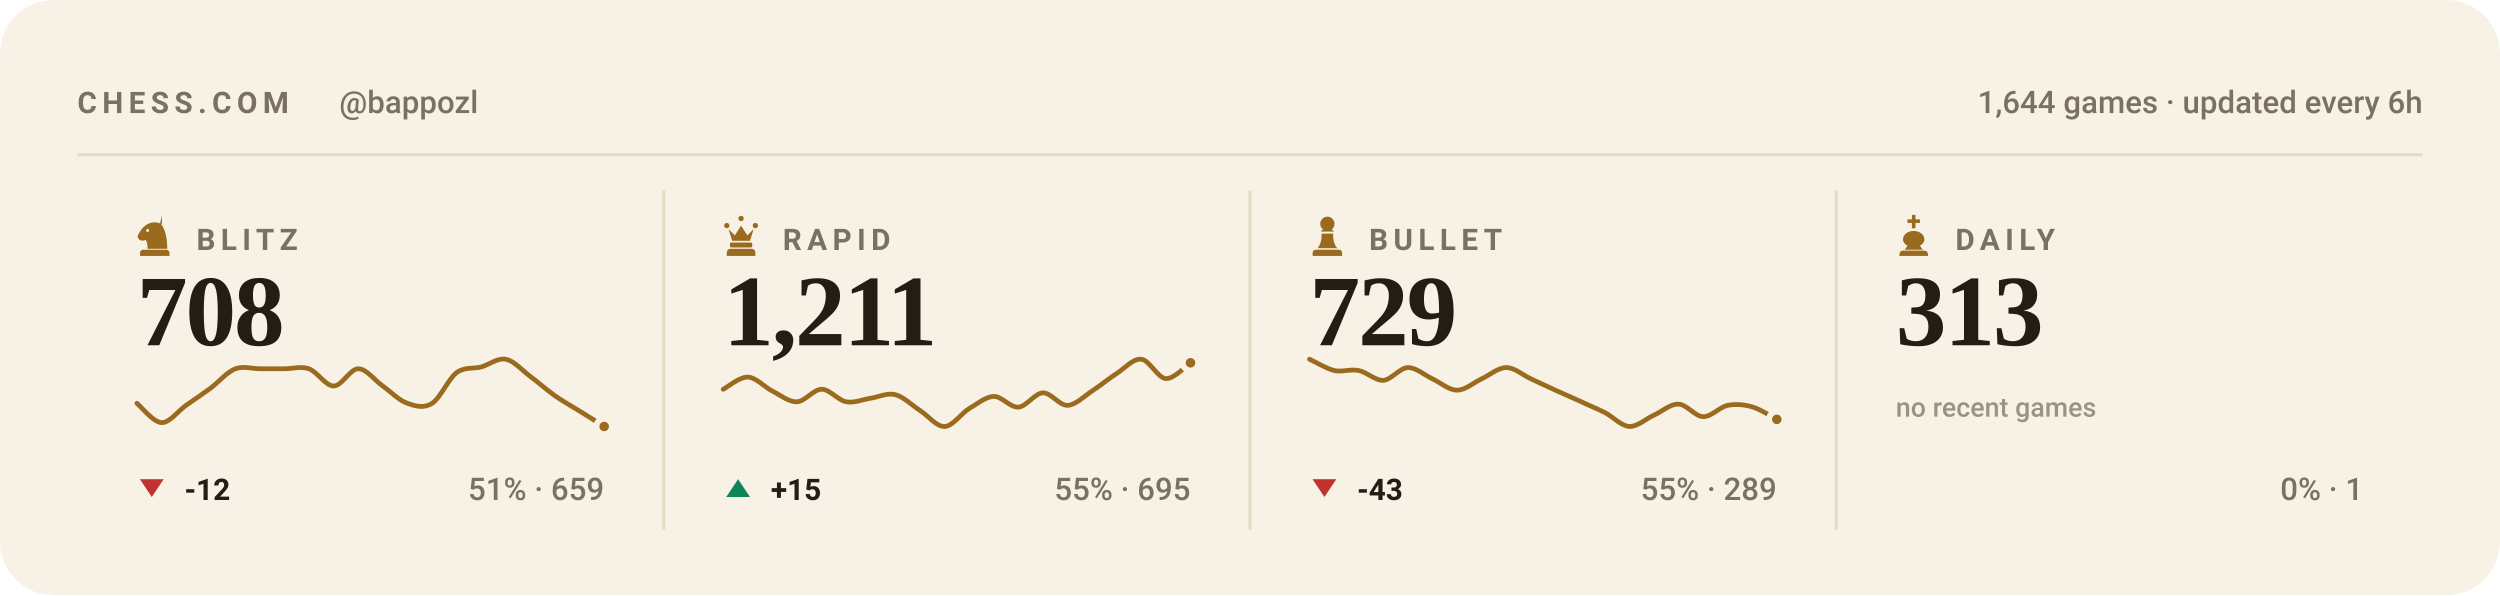
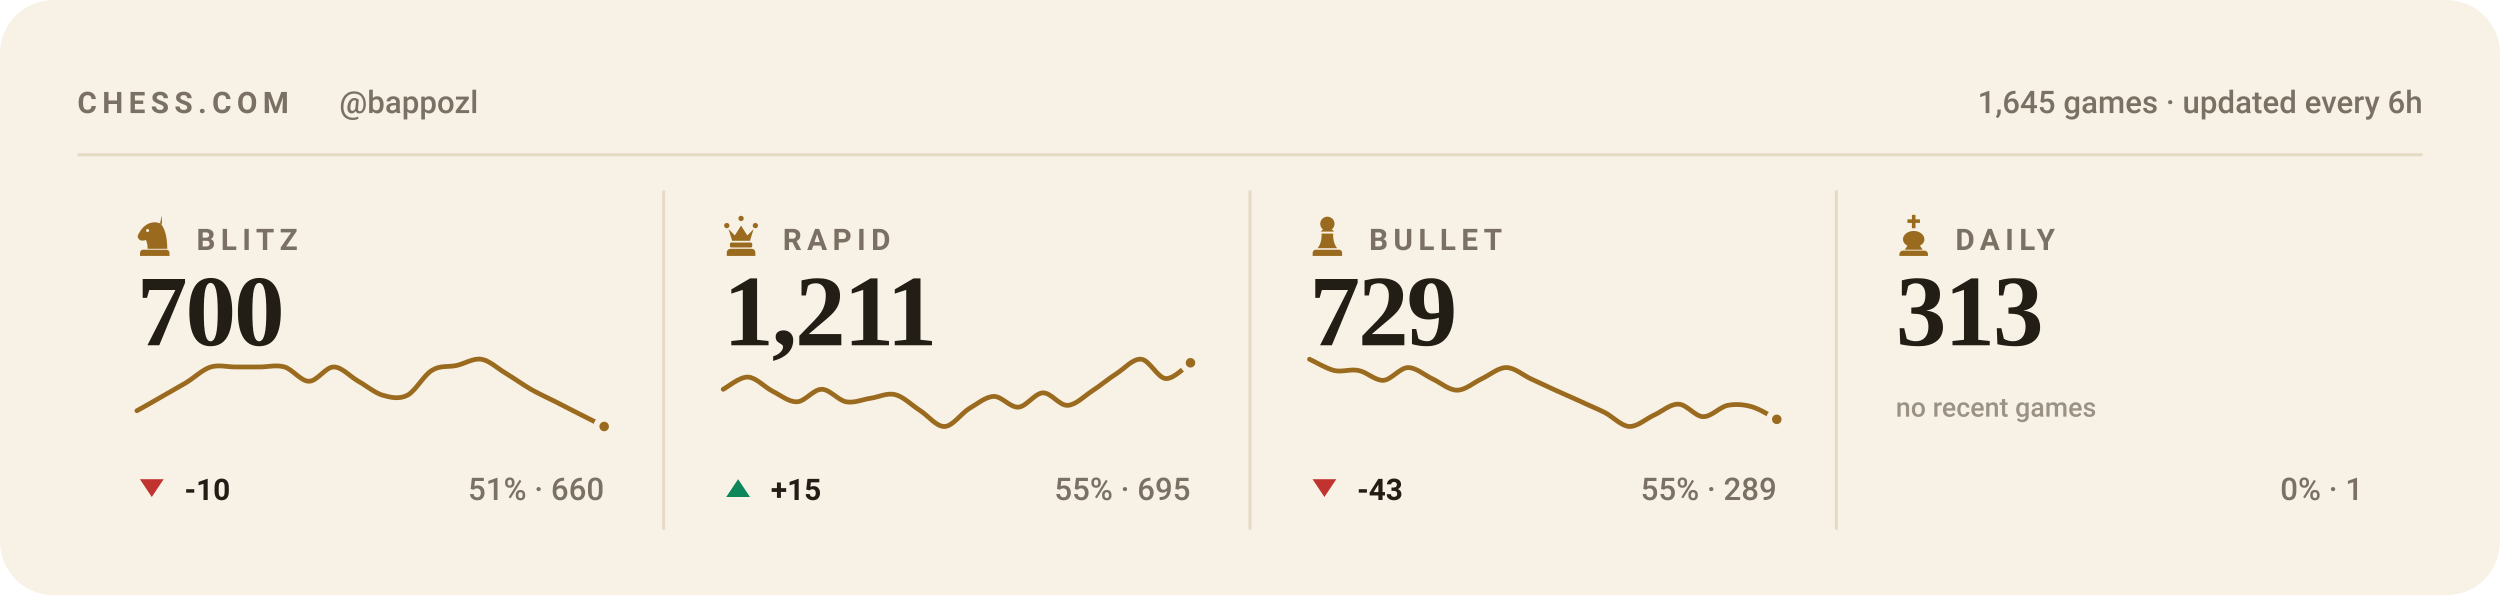
<svg xmlns="http://www.w3.org/2000/svg" viewBox="0 0 840 200" width="840" height="200" role="img" aria-label="Chess.com stats for bappozl across blitz, rapid, bullet and daily">
  <style>svg{font-family:-apple-system,BlinkMacSystemFont,'Segoe UI',Roboto,'Helvetica Neue',Arial,sans-serif}text{fill:#221d15;white-space:pre}.bg{fill:#f8f2e6}.acc{fill:#9a6a1e}.win{fill:#0d8659}.draw{fill:#7c7f85}.loss{fill:#c0332f}.lbl{font-size:10px;font-weight:600;letter-spacing:.18em;fill:#7a7164}.cap{font-size:10.5px;font-weight:500;fill:#7a7164}.num{font-family:Georgia,'Times New Roman',Times,serif;font-weight:700;letter-spacing:-.02em}.tick{font-size:9px;font-weight:500;fill:#7a7164;opacity:.75}.dl{font-size:10px;font-weight:600}.rule{stroke:#e5dac4;stroke-width:1;fill:none}.grid{stroke:#e5dac4;stroke-width:1;fill:none;opacity:.7}.ln{fill:none;stroke:#9a6a1e;stroke-width:2;stroke-linecap:round;stroke-linejoin:round}.ring{stroke:#f8f2e6;stroke-width:2}.hollow{fill:none;stroke-width:1.5}.sq{fill:#221d15;opacity:.035}</style>
  <rect class="bg" width="840" height="200" rx="18" />
  <text class="lbl" x="26" y="38">CHESS.COM</text>
  <text class="cap" x="114" y="38">@bappozl</text>
-   <text class="cap" x="814" y="38" text-anchor="end">1,644 games · updated every 6h</text>
+   <text class="cap" x="814" y="38" text-anchor="end">1,645 games · updated every 6h</text>
  <line class="rule" x1="26" y1="52" x2="814" y2="52" />
  <g class="acc" transform="translate(44.5,71.6) scale(0.15)">
    <path fill-rule="evenodd" d="M66 5l-4 17c9 10 16 27 16 58H34c0-8-1-14-4-20-6 3-13 2-16-2-3-3-3-8 0-12 3-5 6-10 10-14 6-6 13-10 21-11 7-1 14 0 21 4zM37.4 39a3.4 3.4 0 1 0-6.8 0 3.4 3.4 0 1 0 6.8 0zM24 82h52c3.9 0 7 3.1 7 7v7H17v-7c0-3.9 3.1-7 7-7z" />
  </g>
  <text class="lbl" x="66" y="84">BLITZ</text>
-   <text class="num" x="46" y="116" style="font-size:34px">708</text>
-   <path class="ln" style="stroke-width:1.6" d="M46.0 135.5C47.4 136.6 51.5 141.9 54.3 142.0C57.0 142.1 59.8 138.1 62.5 136.2C65.3 134.3 68.0 132.4 70.8 130.4C73.5 128.3 76.3 125.0 79.1 123.9C81.8 122.9 84.6 123.9 87.3 123.9C90.1 123.9 92.8 123.9 95.6 123.9C98.3 123.9 101.1 123.0 103.8 123.9C106.6 124.9 109.4 129.7 112.1 129.7C114.9 129.7 117.6 123.9 120.4 123.9C123.1 123.9 125.9 127.8 128.6 129.7C131.4 131.7 134.1 134.6 136.9 135.5C139.6 136.5 142.4 137.3 145.2 135.5C147.9 133.8 150.7 127.3 153.4 125.2C156.2 123.2 158.9 124.0 161.7 123.3C164.4 122.5 167.2 120.2 169.9 120.7C172.7 121.2 175.5 124.5 178.2 126.5C181.0 128.6 183.7 131.0 186.5 133.0C189.2 134.9 192.0 136.4 194.7 138.1C197.5 139.8 201.6 142.4 203.0 143.3" />
+   <text class="num" x="46" y="116" style="font-size:34px">700</text>
+   <path class="ln" style="stroke-width:1.6" d="M46.0 138.0C47.4 137.3 51.5 134.9 54.3 133.3C57.0 131.7 59.8 130.2 62.5 128.6C65.3 126.9 68.0 124.2 70.8 123.3C73.5 122.5 76.3 123.3 79.1 123.3C81.8 123.3 84.6 123.3 87.3 123.3C90.1 123.3 92.8 122.5 95.6 123.3C98.3 124.1 101.1 128.1 103.8 128.1C106.6 128.1 109.4 123.3 112.1 123.3C114.9 123.3 117.6 126.5 120.4 128.1C123.1 129.6 125.9 132.0 128.6 132.8C131.4 133.6 134.1 134.2 136.9 132.8C139.6 131.4 142.4 126.0 145.2 124.4C147.9 122.7 150.7 123.4 153.4 122.8C156.2 122.2 158.9 120.3 161.7 120.7C164.4 121.1 167.2 123.8 169.9 125.4C172.7 127.1 175.5 129.1 178.2 130.7C181.0 132.3 183.7 133.5 186.5 134.9C189.2 136.3 192.0 137.7 194.7 139.1C197.5 140.5 201.6 142.6 203.0 143.3" />
  <circle class="acc ring" cx="203.0" cy="143.3" r="2.6" />
  <path fill="#c0332f" d="M51 167L55 161H47Z" />
-   <text class="dl" x="62" y="168" fill="#c0332f">-12</text>
-   <text class="cap" x="203" y="168" text-anchor="end">51% · 659</text>
+   <text class="dl" x="62" y="168" fill="#c0332f">-10</text>
+   <text class="cap" x="203" y="168" text-anchor="end">51% · 660</text>
  <line class="rule" x1="223.0" y1="64" x2="223.0" y2="178" />
  <g class="acc" transform="translate(241.5,71.6) scale(0.15)">
    <path d="M18 22a6 6 0 1 1 0 12 6 6 0 0 1 0-12zm64 0a6 6 0 1 1 0 12 6 6 0 0 1 0-12zM50 6a6 6 0 1 1 0 12 6 6 0 0 1 0-12zM22 36l8 26h40l8-26-14 14-14-22-14 22zM28 66h44c1.6 0 3 1.3 3 3v5c0 1.6-1.4 3-3 3H28c-1.6 0-3-1.4-3-3v-5c0-1.7 1.4-3 3-3zM26 80h48c4.4 0 8 3.6 8 8v8H18v-8c0-4.4 3.6-8 8-8z" />
  </g>
  <text class="lbl" x="263" y="84">RAPID</text>
  <text class="num" x="243" y="116" style="font-size:34px">1,211</text>
  <path class="ln" style="stroke-width:1.6" d="M243.0 130.8C244.4 130.1 248.5 126.6 251.3 126.7C254.0 126.8 256.8 130.0 259.5 131.4C262.3 132.8 265.0 135.1 267.8 135.0C270.5 134.9 273.3 130.8 276.1 130.8C278.8 130.8 281.6 134.5 284.3 135.0C287.1 135.5 289.8 134.2 292.6 133.8C295.3 133.4 298.1 131.9 300.8 132.6C303.6 133.3 306.4 136.2 309.1 137.9C311.9 139.7 314.6 143.4 317.4 143.3C320.1 143.2 322.9 139.0 325.6 137.3C328.4 135.7 331.1 133.3 333.9 133.2C336.6 133.1 339.4 137.0 342.2 136.8C344.9 136.6 347.7 132.1 350.4 132.0C353.2 131.9 355.9 136.3 358.7 136.2C361.4 136.1 364.2 133.2 366.9 131.4C369.7 129.6 372.5 127.2 375.2 125.5C378.0 123.7 380.7 120.4 383.5 120.7C386.2 121.0 389.0 127.0 391.7 127.2C394.5 127.4 398.6 122.8 400.0 121.9" />
  <circle class="acc ring" cx="400.0" cy="121.9" r="2.6" />
  <path fill="#0d8659" d="M248 161L252 167H244Z" />
  <text class="dl" x="259" y="168" fill="#0d8659">+15</text>
  <text class="cap" x="400" y="168" text-anchor="end">55% · 695</text>
  <line class="rule" x1="420.0" y1="64" x2="420.0" y2="178" />
  <g class="acc" transform="translate(438.5,71.6) scale(0.15)">
    <path d="M50 8c-8.8 0-16 7.2-16 16 0 5.2 2.5 9.9 6.4 12.8-2.1 1.2-3.9 2.8-5.3 4.7h29.8c-1.4-1.9-3.2-3.5-5.3-4.7C63.5 33.9 66 29.2 66 24c0-8.8-7.2-16-16-16zM37 46c.6 13.6-2.4 24.5-9 32.7h44c-6.6-8.2-9.6-19.1-9-32.7H37zM24 82h52c3.9 0 7 3.1 7 7v7H17v-7c0-3.9 3.1-7 7-7z" />
  </g>
  <text class="lbl" x="460" y="84">BULLET</text>
  <text class="num" x="440" y="116" style="font-size:34px">729</text>
  <path class="ln" style="stroke-width:1.6" d="M440.0 120.7C441.4 121.3 445.5 123.8 448.3 124.5C451.0 125.1 453.8 123.9 456.5 124.5C459.3 125.0 462.0 127.9 464.8 127.8C467.5 127.6 470.3 123.6 473.1 123.5C475.8 123.5 478.6 126.0 481.3 127.3C484.1 128.6 486.8 131.1 489.6 131.1C492.3 131.1 495.1 128.6 497.8 127.3C500.6 126.0 503.4 123.5 506.1 123.5C508.9 123.5 511.6 126.0 514.4 127.3C517.1 128.6 519.9 129.8 522.6 131.1C525.4 132.3 528.1 133.6 530.9 134.8C533.6 136.1 536.4 137.2 539.2 138.6C541.9 140.0 544.7 143.1 547.4 143.3C550.2 143.4 552.9 140.8 555.7 139.5C558.4 138.3 561.2 135.7 563.9 135.8C566.7 135.8 569.5 139.9 572.2 140.0C575.0 140.1 577.7 136.8 580.5 136.2C583.2 135.7 586.0 135.9 588.7 136.7C591.5 137.5 595.6 140.2 597.0 140.9" />
  <circle class="acc ring" cx="597.0" cy="140.9" r="2.6" />
  <path fill="#c0332f" d="M445 167L449 161H441Z" />
  <text class="dl" x="456" y="168" fill="#c0332f">-43</text>
  <text class="cap" x="597" y="168" text-anchor="end">55% · 289</text>
  <line class="rule" x1="617.0" y1="64" x2="617.0" y2="178" />
  <g class="acc" transform="translate(635.5,71.6) scale(0.15)">
    <path d="M46 4h8v10h10v8H54v12h-8V22H36v-8h10V4zM50 40c-13 0-24 8-24 19 0 6 4 11 10 14l-6 9h40l-6-9c6-3 10-8 10-14 0-11-11-19-24-19zM26 84h48c4.4 0 8 3.6 8 8v4H18v-4c0-4.4 3.6-8 8-8z" />
  </g>
  <text class="lbl" x="657" y="84">DAILY</text>
  <text class="num" x="637" y="116" style="font-size:34px">313</text>
  <text class="tick" x="637" y="140">no recent games</text>
  <text class="cap" x="794" y="168" text-anchor="end">0% · 1</text>
</svg>
